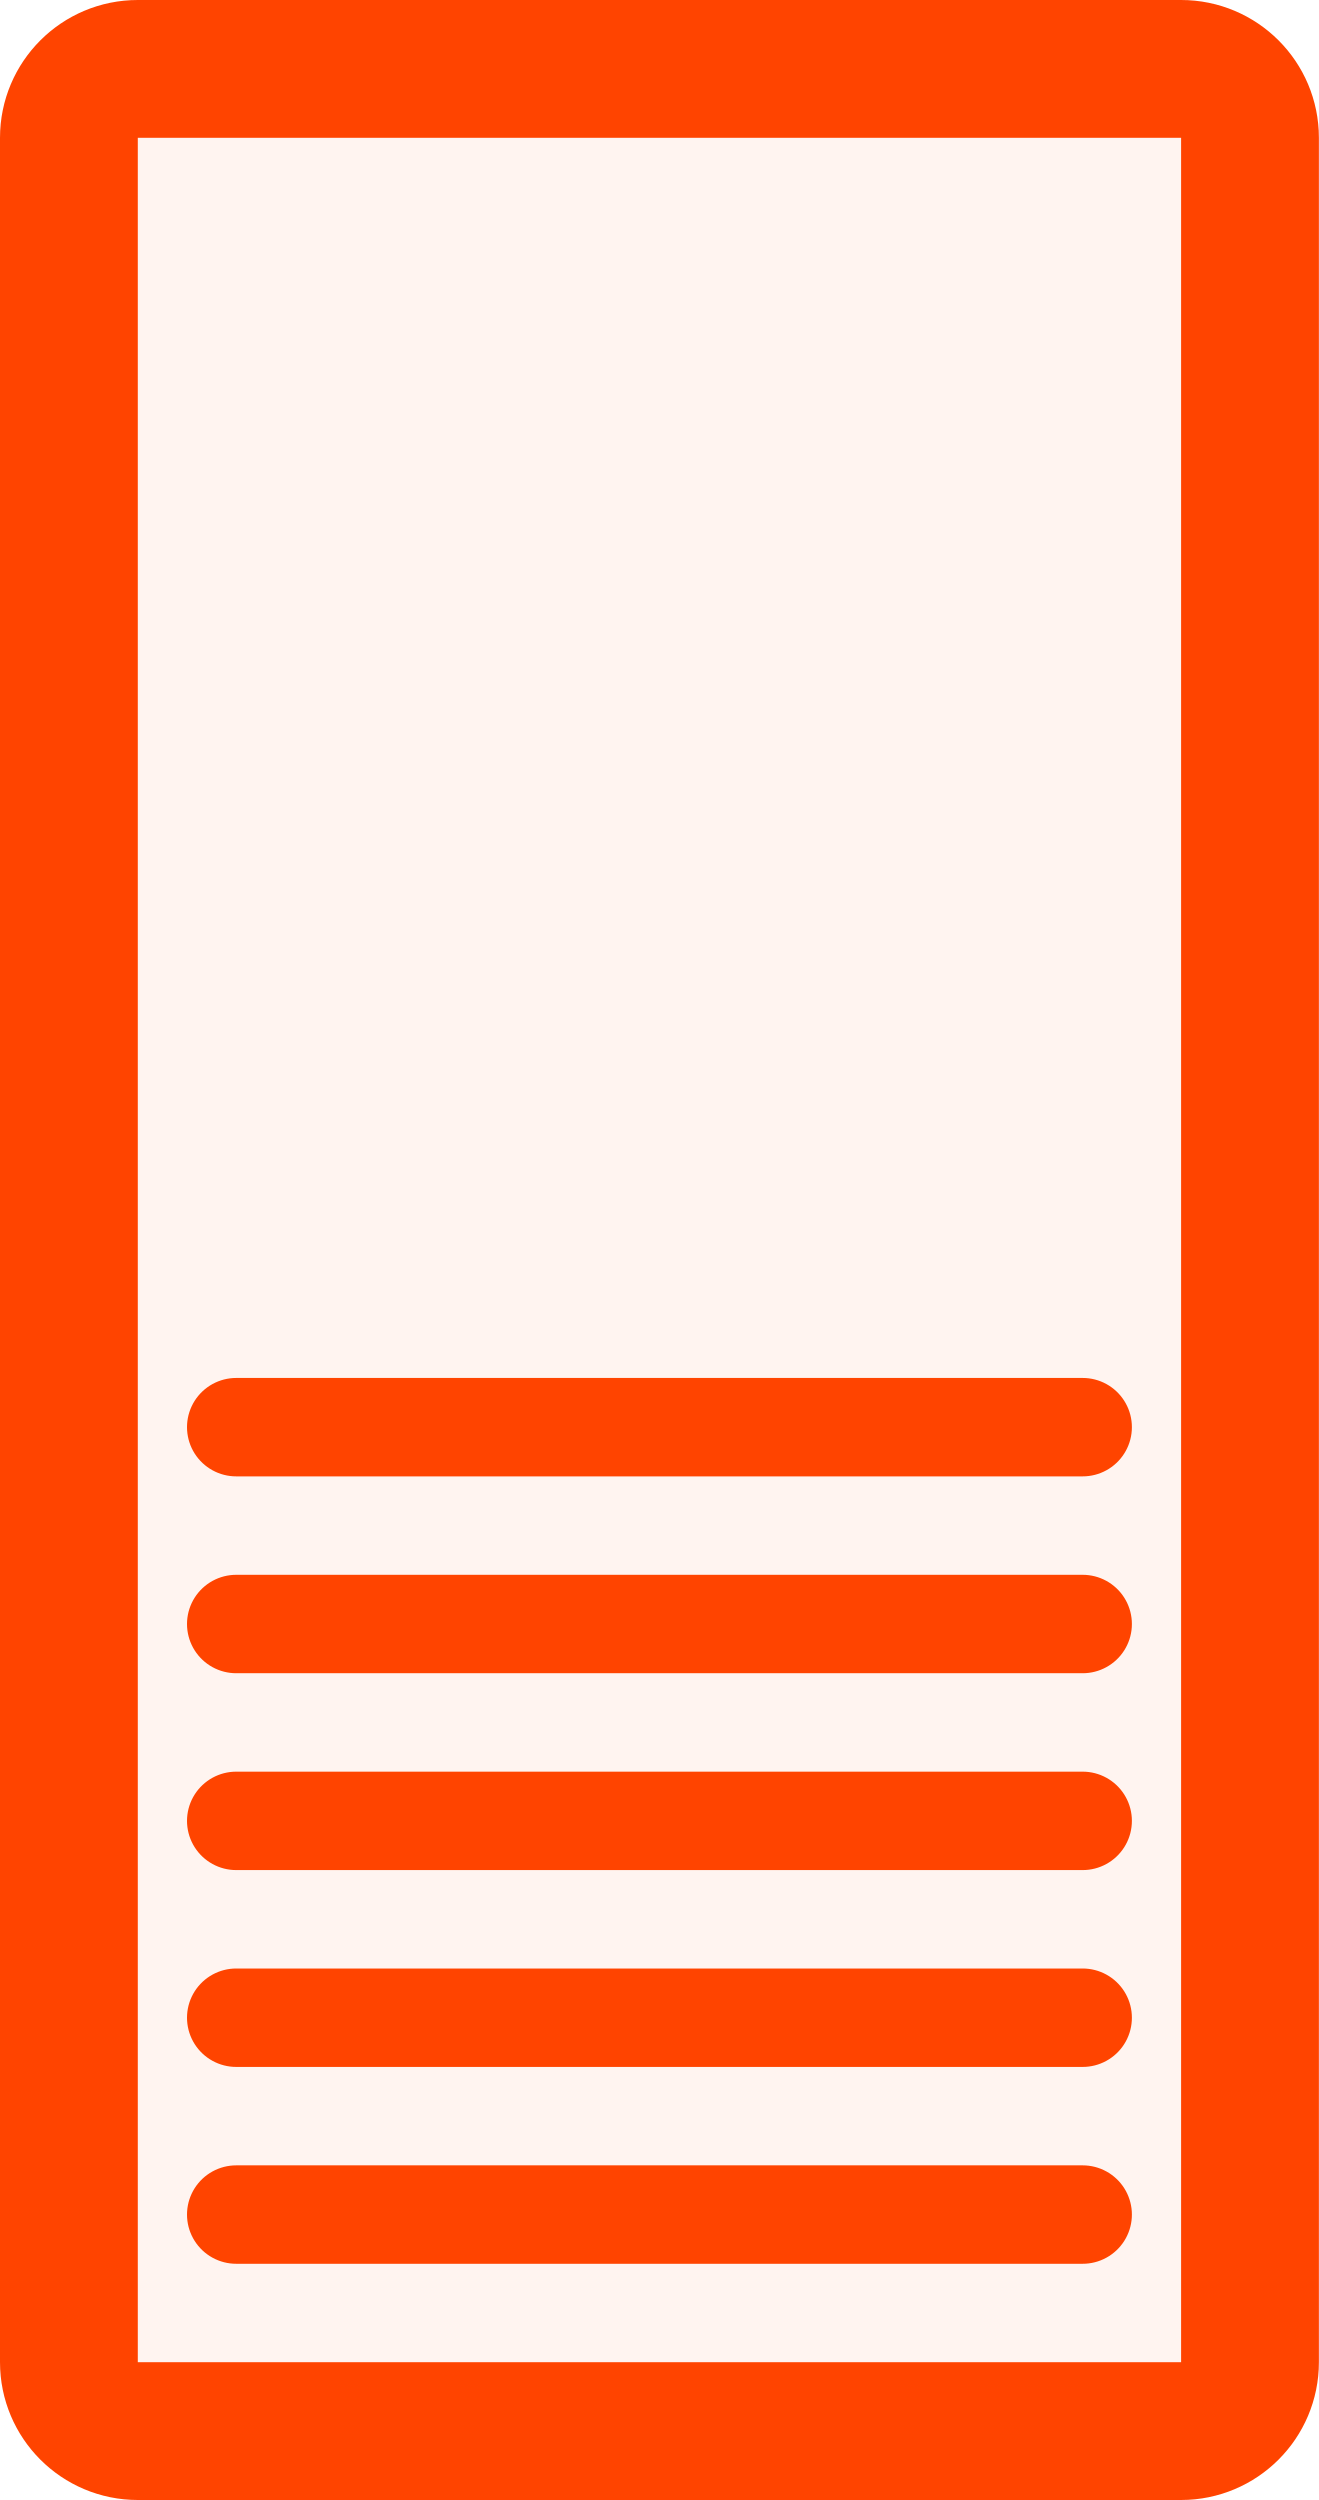
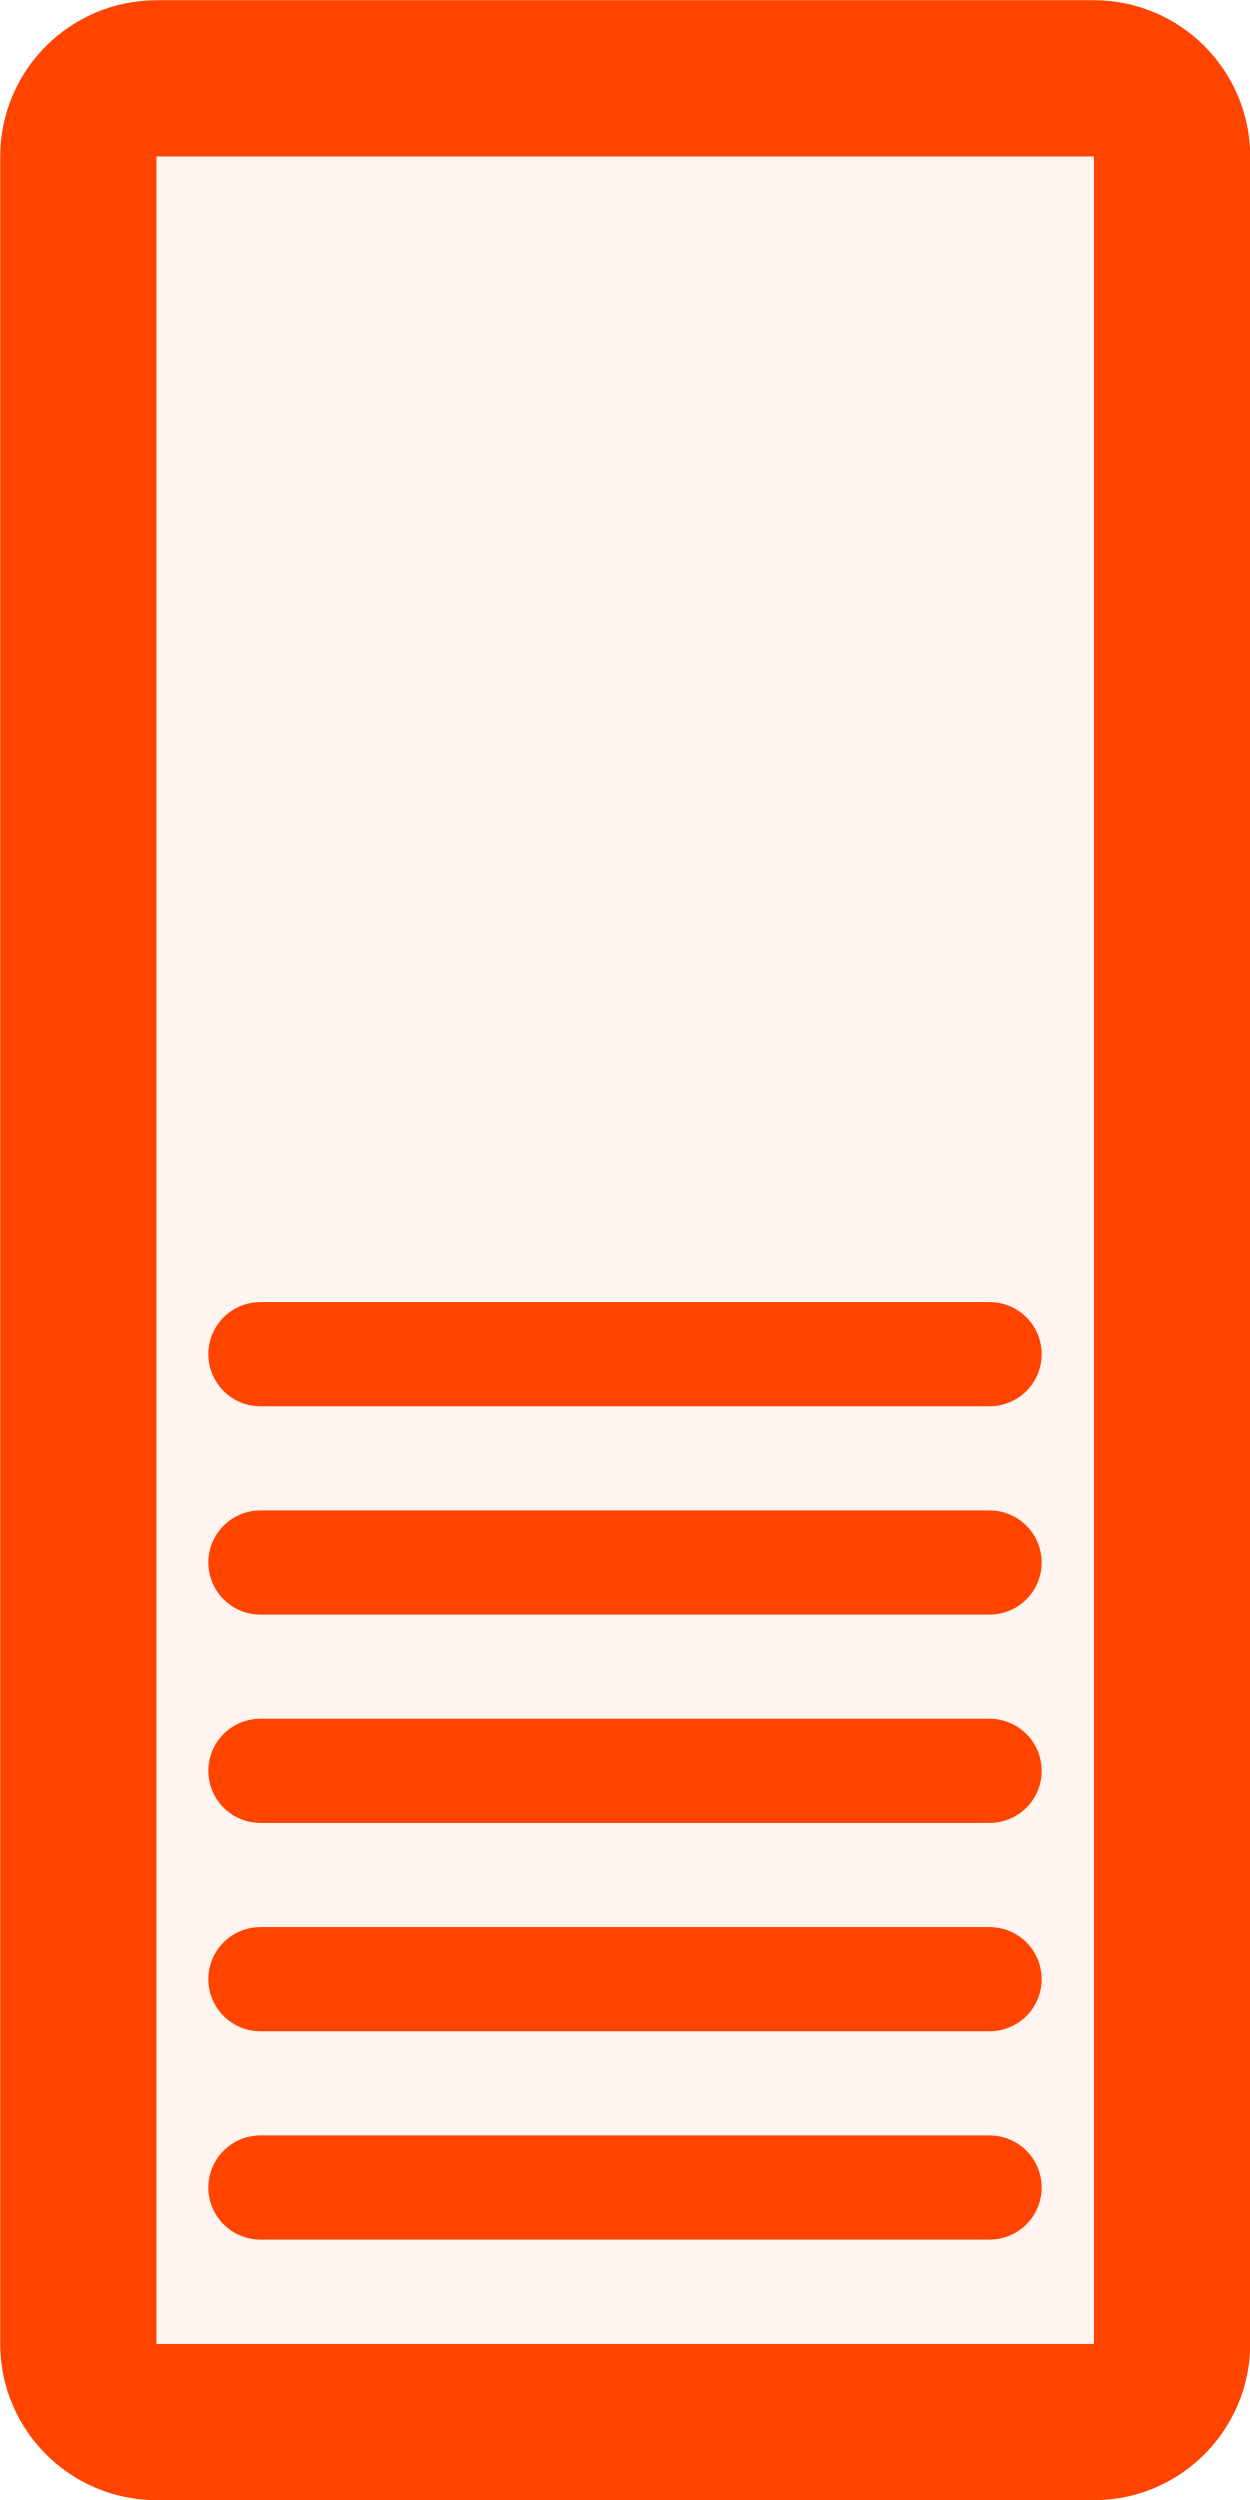
- <svg xmlns="http://www.w3.org/2000/svg" version="1.1">
-   <svg width="3.35mm" height="6.35mm" viewBox="-1.675 -3.175 3.35 6.35">
-     <g fill="#fff4f0" stroke="#ff4400">
-       <rect x="-1.5" y="-3.0" width="3.0" height="6.0" rx="0.175" ry="0.175" stroke-width="0.35" />
-       <g stroke-width="0.25" stroke-linecap="round">
-         <line x1="-1.075" x2="1.075" y1="0.45" y2="0.45" />
-         <line x1="-1.075" x2="1.075" y1="0.95" y2="0.95" />
-         <line x1="-1.075" x2="1.075" y1="1.45" y2="1.45" />
-         <line x1="-1.075" x2="1.075" y1="1.95" y2="1.95" />
-         <line x1="-1.075" x2="1.075" y1="2.45" y2="2.45" />
-       </g>
+ <svg xmlns="http://www.w3.org/2000/svg" version="1.1" width="3.0mm" height="6.0mm" viewBox="0 0 3.0 6.0">
+   <g transform="translate(1.5 3.0)">
+     <g transform="translate(0.0 0.0)" fill="#fff4f0" stroke="#ff4400">
+       <rect x="-1.312" y="-2.812" width="2.625" height="5.625" rx="0.188" ry="0.188" stroke-width="0.375" />
+       <line x1="-0.875" x2="0.875" y1="0.25" y2="0.25" stroke-width="0.25" stroke-linecap="round" />
+       <line x1="-0.875" x2="0.875" y1="0.75" y2="0.75" stroke-width="0.25" stroke-linecap="round" />
+       <line x1="-0.875" x2="0.875" y1="1.25" y2="1.25" stroke-width="0.25" stroke-linecap="round" />
+       <line x1="-0.875" x2="0.875" y1="1.75" y2="1.75" stroke-width="0.25" stroke-linecap="round" />
+       <line x1="-0.875" x2="0.875" y1="2.25" y2="2.25" stroke-width="0.25" stroke-linecap="round" />
    </g>
-   </svg>
+   </g>
</svg>
